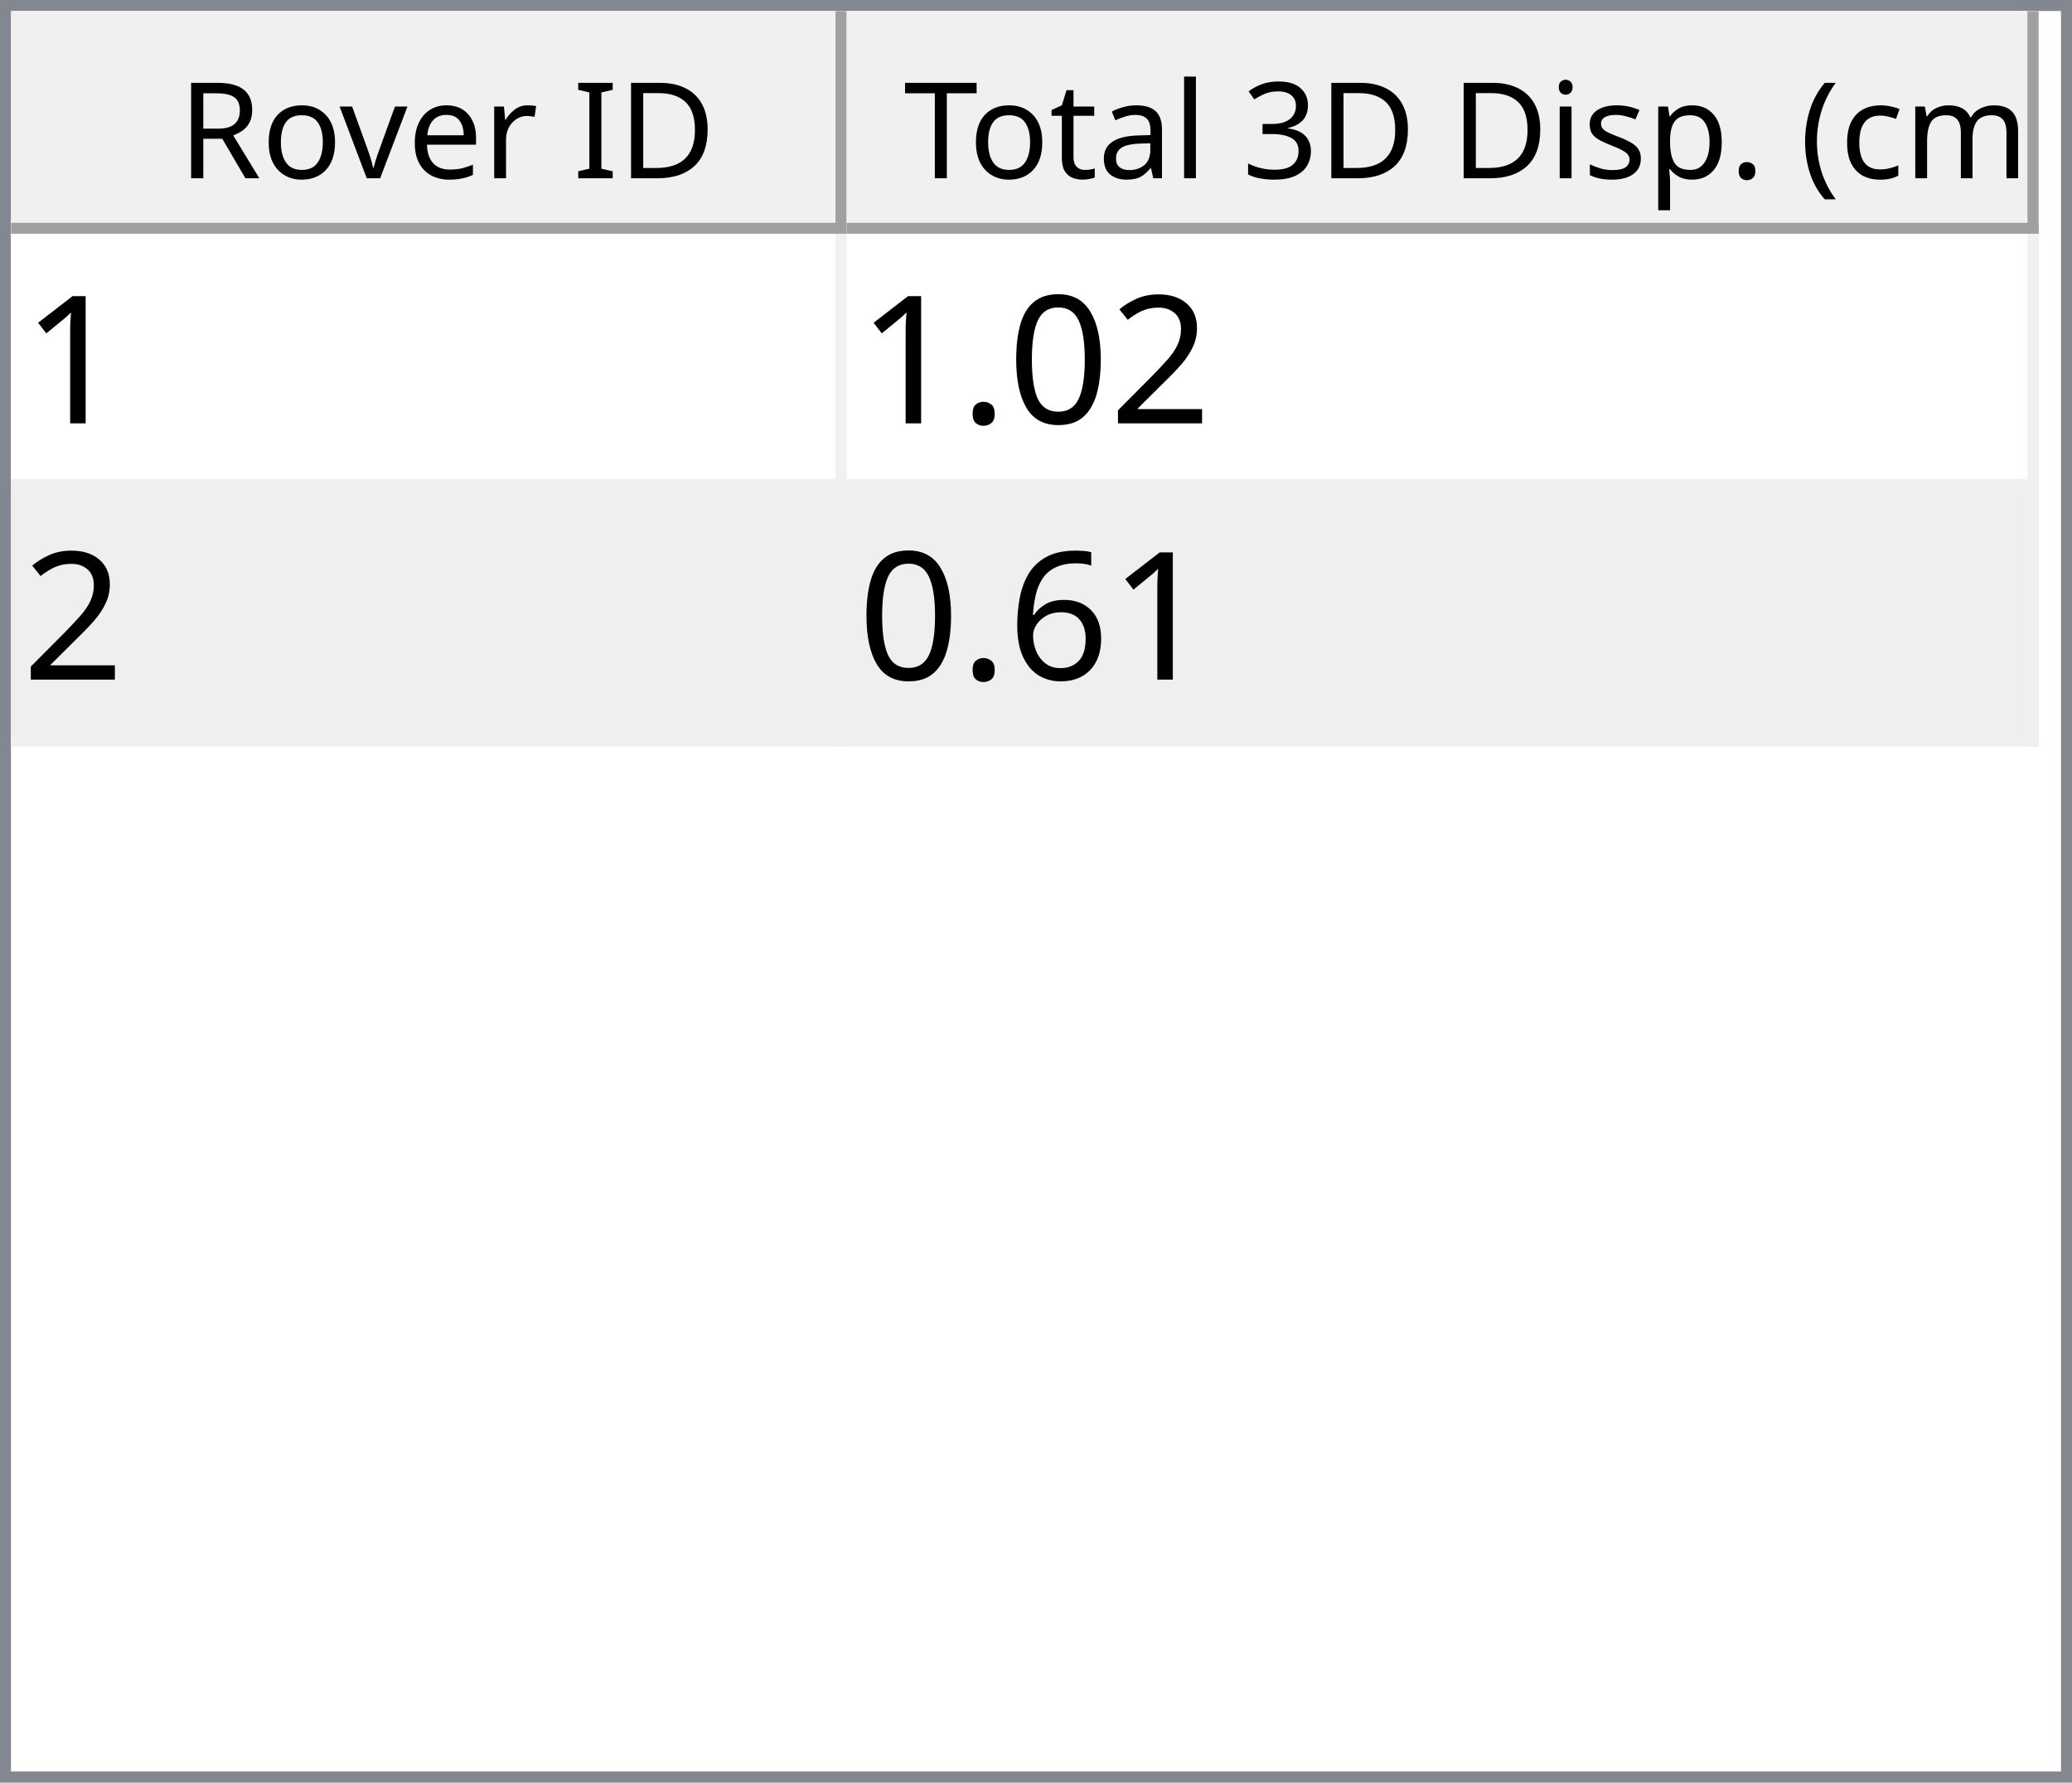
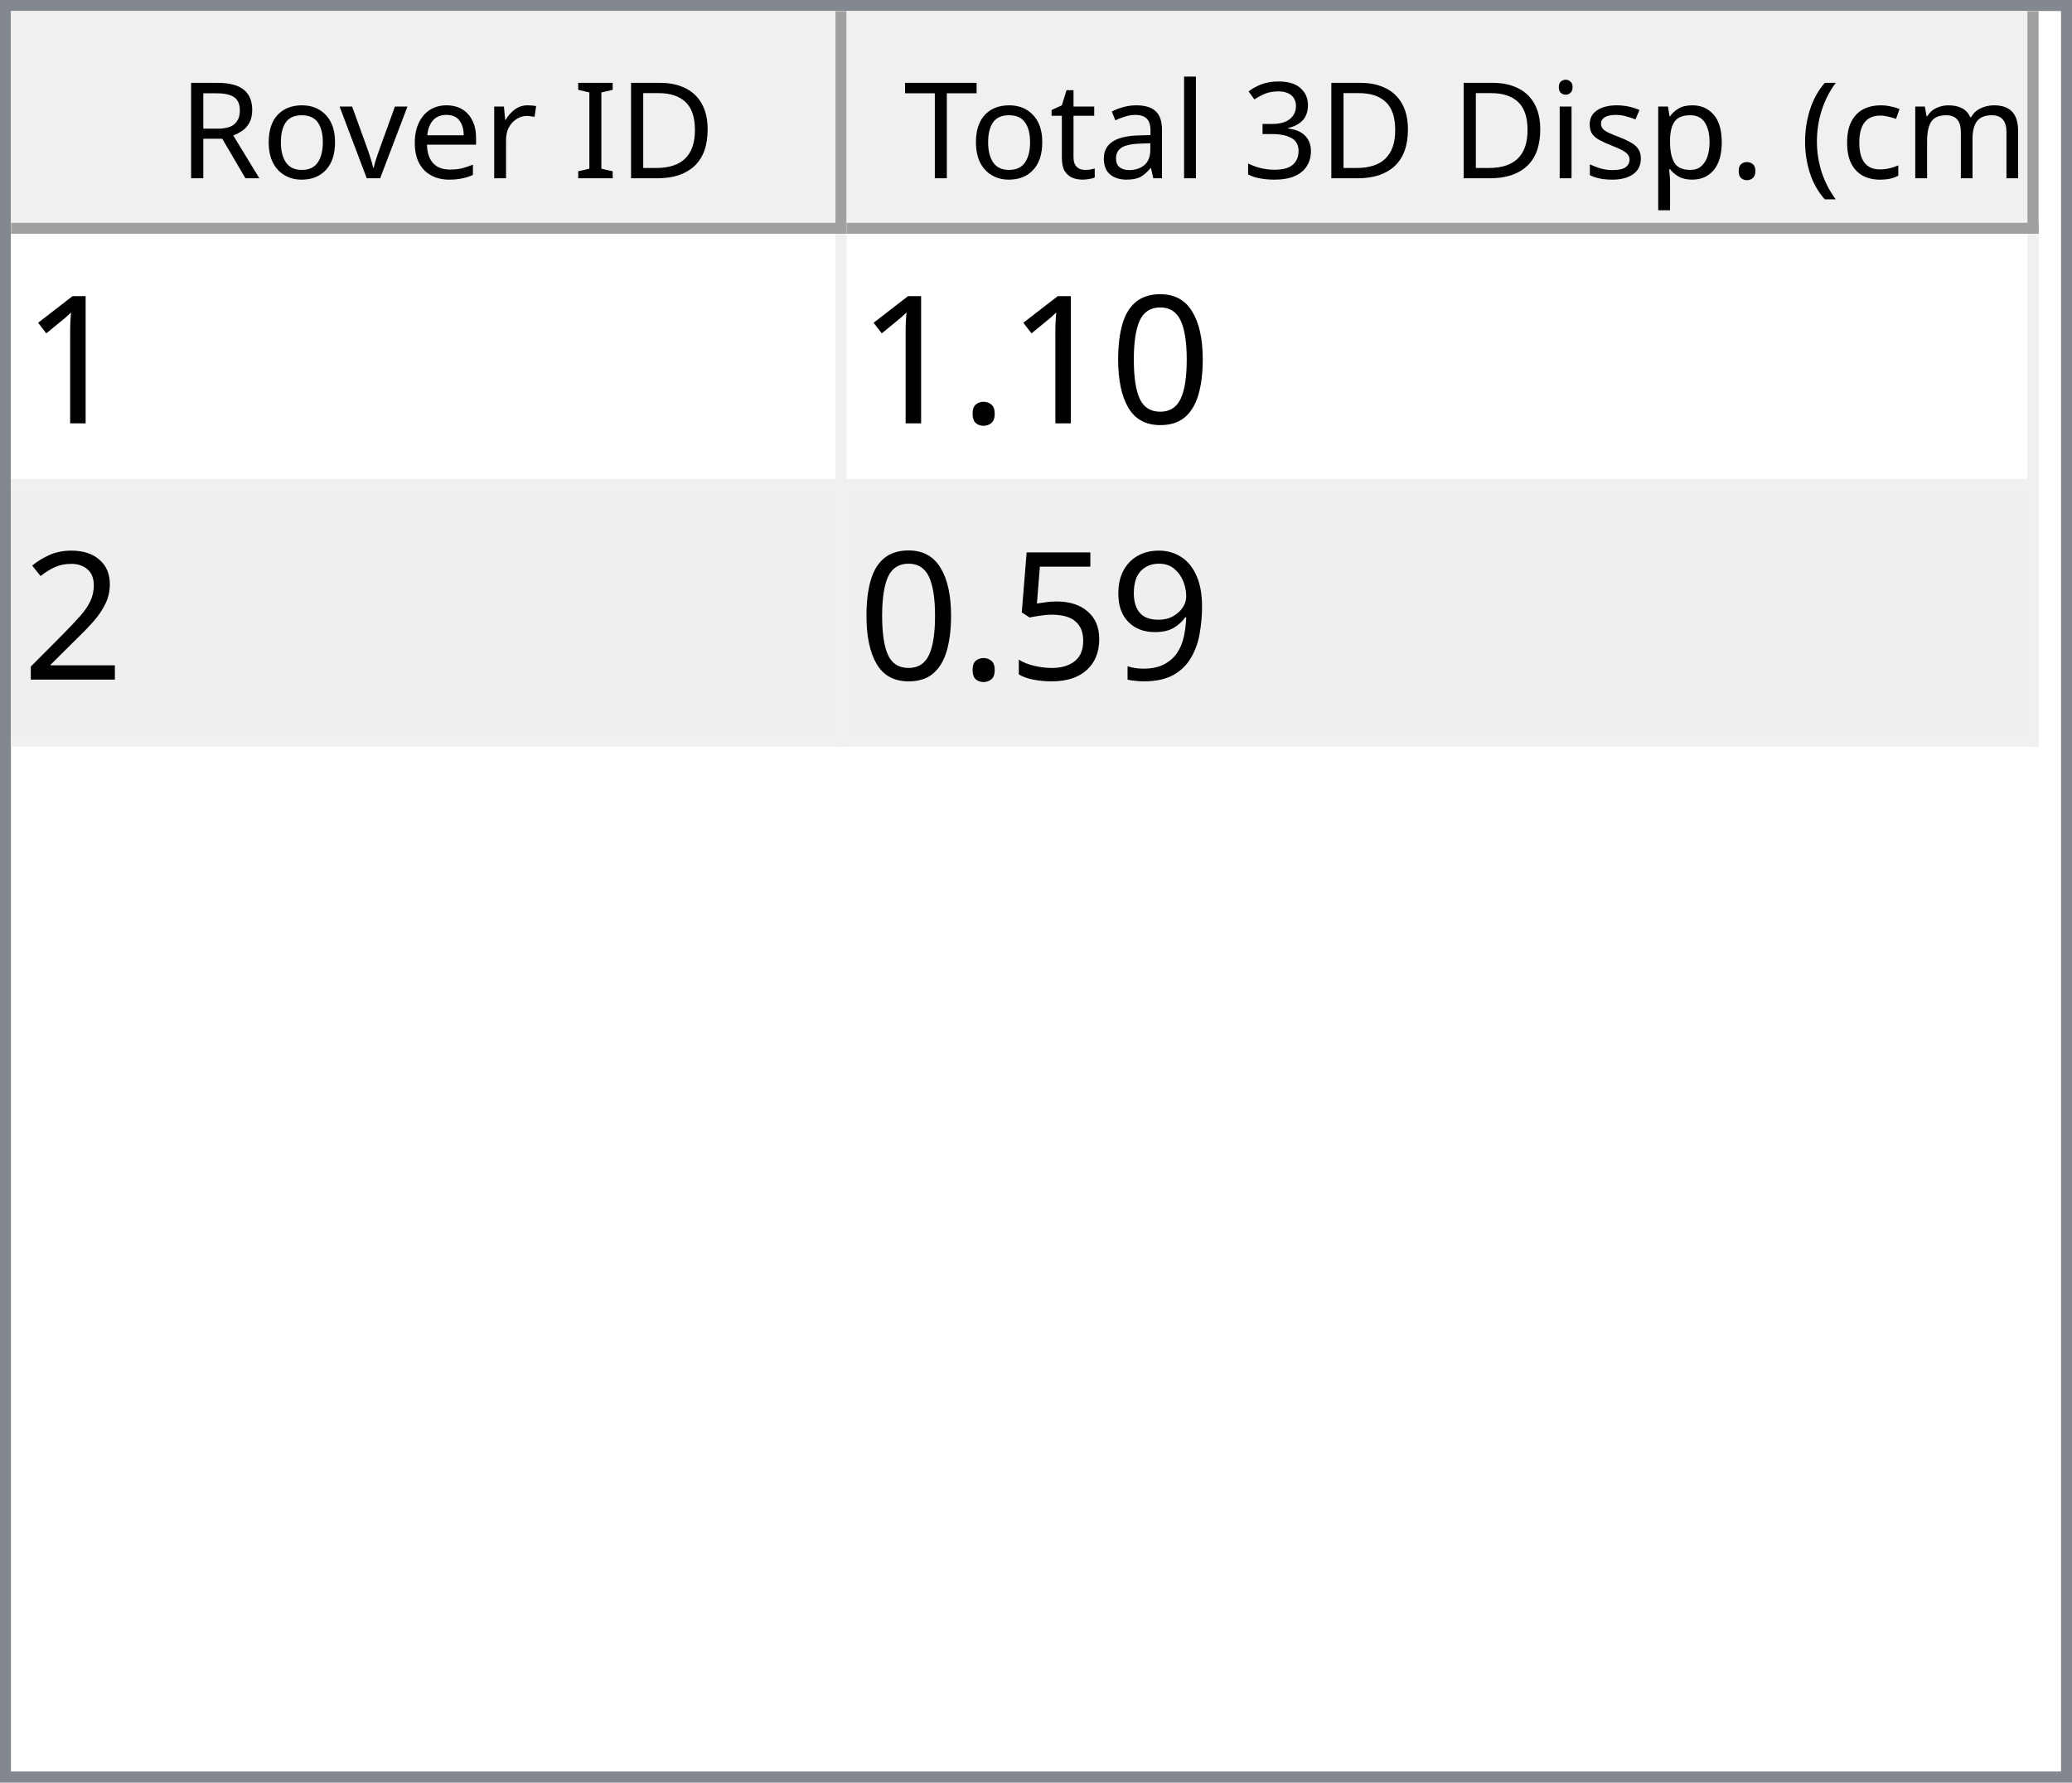
<svg xmlns="http://www.w3.org/2000/svg" style="fill-opacity:1; color-rendering:auto; color-interpolation:auto; text-rendering:auto; stroke:black; stroke-linecap:square; stroke-miterlimit:10; shape-rendering:auto; stroke-opacity:1; fill:black; stroke-dasharray:none; font-weight:normal; stroke-width:1; font-family:'Dialog'; font-style:normal; stroke-linejoin:miter; font-size:12px; stroke-dashoffset:0; image-rendering:auto;" width="186" height="160">
  <defs id="genericDefs" />
  <g>
    <defs id="defs1">
      <clipPath clipPathUnits="userSpaceOnUse" id="clipPath1">
        <path d="M0 0 L186 0 L186 160 L0 160 L0 0 Z" />
      </clipPath>
      <clipPath clipPathUnits="userSpaceOnUse" id="clipPath2">
        <path d="M0 0 L0 160 L186 160 L186 0 Z" />
      </clipPath>
      <clipPath clipPathUnits="userSpaceOnUse" id="clipPath3">
        <path d="M0 0 L0 20 L184 20 L184 0 Z" />
      </clipPath>
      <clipPath clipPathUnits="userSpaceOnUse" id="clipPath4">
        <path d="M0 0 L0 20 L75 20 L75 0 Z" />
      </clipPath>
      <clipPath clipPathUnits="userSpaceOnUse" id="clipPath5">
        <path d="M1 1 L1 19 L74 19 L74 1 Z" />
      </clipPath>
      <clipPath clipPathUnits="userSpaceOnUse" id="clipPath6">
        <path d="M0 0 L0 18 L73 18 L73 0 Z" />
      </clipPath>
      <clipPath clipPathUnits="userSpaceOnUse" id="clipPath7">
        <path d="M-0.5 -0.5 L-0.5 19.5 L74.5 19.5 L74.5 -0.5 Z" />
      </clipPath>
      <clipPath clipPathUnits="userSpaceOnUse" id="clipPath8">
        <path d="M0 0 L0 20 L107 20 L107 0 Z" />
      </clipPath>
      <clipPath clipPathUnits="userSpaceOnUse" id="clipPath9">
        <path d="M1 1 L1 19 L106 19 L106 1 Z" />
      </clipPath>
      <clipPath clipPathUnits="userSpaceOnUse" id="clipPath10">
        <path d="M0 0 L0 18 L105 18 L105 0 Z" />
      </clipPath>
      <clipPath clipPathUnits="userSpaceOnUse" id="clipPath11">
        <path d="M-0.5 -0.5 L-0.5 19.5 L106.5 19.5 L106.5 -0.5 Z" />
      </clipPath>
      <clipPath clipPathUnits="userSpaceOnUse" id="clipPath12">
        <path d="M0 0 L0 138 L184 138 L184 0 Z" />
      </clipPath>
      <clipPath clipPathUnits="userSpaceOnUse" id="clipPath13">
        <path d="M0 0 L0 46 L182 46 L182 0 Z" />
      </clipPath>
      <clipPath clipPathUnits="userSpaceOnUse" id="clipPath14">
        <path d="M-0.5 -0.5 L-0.5 45.5 L181.5 45.5 L181.5 -0.5 Z" />
      </clipPath>
      <clipPath clipPathUnits="userSpaceOnUse" id="clipPath15">
        <path d="M0 0 L0 22 L74 22 L74 0 Z" />
      </clipPath>
      <clipPath clipPathUnits="userSpaceOnUse" id="clipPath16">
        <path d="M0 0 L0 22 L106 22 L106 0 Z" />
      </clipPath>
      <font horiz-adv-x="64.551" id="font1">
        <font-face ascent="107.91" descent="25.098" units-per-em="100" style="font-style:normal; font-family:Segoe UI; font-weight:normal;" />
        <missing-glyph horiz-adv-x="64.551" d="M8.109 0 L8.109 68.266 L56.453 68.266 L56.453 0 L8.109 0 ZM15.328 7.234 L49.219 7.234 L49.219 61.031 L15.328 61.031 L15.328 7.234 Z" />
        <glyph unicode="D" horiz-adv-x="70.117" d="M9.188 0 L9.188 70.016 L28.516 70.016 Q65.531 70.016 65.531 35.891 Q65.531 19.672 55.25 9.836 Q44.969 0 27.734 0 L9.188 0 ZM17.391 62.594 L17.391 7.422 L27.828 7.422 Q41.609 7.422 49.273 14.797 Q56.938 22.172 56.938 35.688 Q56.938 62.594 28.328 62.594 L17.391 62.594 Z" />
        <glyph unicode="I" horiz-adv-x="26.611" d="M17.391 0 L9.188 0 L9.188 70.016 L17.391 70.016 L17.391 0 Z" />
        <glyph unicode=" " horiz-adv-x="27.393" d="" />
        <glyph unicode="r" horiz-adv-x="34.766" d="M34.188 41.891 Q32.078 43.5 28.125 43.5 Q23 43.5 19.555 38.672 Q16.109 33.844 16.109 25.484 L16.109 0 L8.109 0 L8.109 50 L16.109 50 L16.109 39.703 L16.312 39.703 Q18.016 44.969 21.531 47.922 Q25.047 50.875 29.391 50.875 Q32.516 50.875 34.188 50.203 L34.188 41.891 Z" />
        <glyph unicode="e" horiz-adv-x="52.295" d="M48.297 23 L12.984 23 Q13.188 14.656 17.484 10.109 Q21.781 5.562 29.297 5.562 Q37.75 5.562 44.828 11.141 L44.828 3.609 Q38.234 -1.172 27.391 -1.172 Q16.797 -1.172 10.742 5.641 Q4.688 12.453 4.688 24.812 Q4.688 36.469 11.305 43.82 Q17.922 51.172 27.734 51.172 Q37.547 51.172 42.922 44.828 Q48.297 38.484 48.297 27.203 L48.297 23 ZM40.094 29.781 Q40.047 36.719 36.75 40.578 Q33.453 44.438 27.594 44.438 Q21.922 44.438 17.969 40.383 Q14.016 36.328 13.094 29.781 L40.094 29.781 Z" />
        <glyph unicode="v" horiz-adv-x="47.9" d="M47.406 50 L27.484 0 L19.625 0 L0.688 50 L9.469 50 L22.172 13.672 Q23.578 9.672 23.922 6.688 L24.125 6.688 Q24.609 10.453 25.688 13.484 L38.969 50 L47.406 50 Z" />
        <glyph unicode="o" horiz-adv-x="58.594" d="M29 -1.172 Q17.922 -1.172 11.305 5.836 Q4.688 12.844 4.688 24.422 Q4.688 37.016 11.57 44.094 Q18.453 51.172 30.172 51.172 Q41.359 51.172 47.633 44.289 Q53.906 37.406 53.906 25.203 Q53.906 13.234 47.141 6.031 Q40.375 -1.172 29 -1.172 ZM29.594 44.438 Q21.875 44.438 17.383 39.188 Q12.891 33.938 12.891 24.703 Q12.891 15.828 17.43 10.695 Q21.969 5.562 29.594 5.562 Q37.359 5.562 41.531 10.594 Q45.703 15.625 45.703 24.906 Q45.703 34.281 41.531 39.359 Q37.359 44.438 29.594 44.438 Z" />
        <glyph unicode="R" horiz-adv-x="59.814" d="M59.375 0 L49.609 0 L37.891 19.625 Q36.281 22.359 34.766 24.289 Q33.25 26.219 31.664 27.438 Q30.078 28.656 28.25 29.219 Q26.422 29.781 24.125 29.781 L17.391 29.781 L17.391 0 L9.188 0 L9.188 70.016 L30.078 70.016 Q34.672 70.016 38.555 68.867 Q42.438 67.719 45.289 65.375 Q48.141 63.031 49.758 59.547 Q51.375 56.062 51.375 51.375 Q51.375 47.703 50.273 44.656 Q49.172 41.609 47.148 39.211 Q45.125 36.812 42.266 35.133 Q39.406 33.453 35.844 32.516 L35.844 32.328 Q37.594 31.547 38.891 30.547 Q40.188 29.547 41.359 28.18 Q42.531 26.812 43.68 25.078 Q44.828 23.344 46.234 21.047 L59.375 0 ZM17.391 62.594 L17.391 37.203 L28.516 37.203 Q31.594 37.203 34.203 38.133 Q36.812 39.062 38.719 40.797 Q40.625 42.531 41.703 45.047 Q42.781 47.562 42.781 50.688 Q42.781 56.297 39.141 59.445 Q35.5 62.594 28.609 62.594 L17.391 62.594 Z" />
        <glyph unicode=")" horiz-adv-x="30.176" d="M8.297 -15.922 L1.172 -15.922 Q16.406 2.344 16.406 26.812 Q16.406 51.469 1.078 70.016 L8.297 70.016 Q23.531 52.156 23.531 26.703 Q23.531 1.375 8.297 -15.922 Z" />
        <glyph unicode="m" horiz-adv-x="86.133" d="M79.109 0 L71.094 0 L71.094 28.719 Q71.094 37.016 68.531 40.727 Q65.969 44.438 59.906 44.438 Q54.781 44.438 51.195 39.75 Q47.609 35.062 47.609 28.516 L47.609 0 L39.594 0 L39.594 29.688 Q39.594 44.438 28.219 44.438 Q22.953 44.438 19.531 40.016 Q16.109 35.594 16.109 28.516 L16.109 0 L8.109 0 L8.109 50 L16.109 50 L16.109 42.094 L16.312 42.094 Q21.625 51.172 31.844 51.172 Q36.969 51.172 40.773 48.312 Q44.578 45.453 46 40.828 Q51.562 51.172 62.594 51.172 Q79.109 51.172 79.109 30.812 L79.109 0 Z" />
        <glyph unicode="c" horiz-adv-x="46.191" d="M42.188 2.297 Q36.422 -1.172 28.516 -1.172 Q17.828 -1.172 11.258 5.789 Q4.688 12.75 4.688 23.828 Q4.688 36.188 11.766 43.68 Q18.844 51.172 30.672 51.172 Q37.25 51.172 42.281 48.734 L42.281 40.531 Q36.719 44.438 30.375 44.438 Q22.703 44.438 17.797 38.945 Q12.891 33.453 12.891 24.516 Q12.891 15.719 17.508 10.641 Q22.125 5.562 29.891 5.562 Q36.422 5.562 42.188 9.906 L42.188 2.297 Z" />
        <glyph unicode="(" horiz-adv-x="30.176" d="M29.109 -15.922 L21.969 -15.922 Q6.844 1.375 6.844 26.703 Q6.844 52.156 21.969 70.016 L29.203 70.016 Q13.875 51.469 13.875 26.812 Q13.875 2.344 29.109 -15.922 Z" />
        <glyph unicode="." horiz-adv-x="21.68" d="M10.891 -1.078 Q8.641 -1.078 7.055 0.539 Q5.469 2.156 5.469 4.391 Q5.469 6.641 7.055 8.273 Q8.641 9.906 10.891 9.906 Q13.188 9.906 14.797 8.273 Q16.406 6.641 16.406 4.391 Q16.406 2.156 14.797 0.539 Q13.188 -1.078 10.891 -1.078 Z" />
        <glyph unicode="p" horiz-adv-x="58.789" d="M16.312 7.234 L16.109 7.234 L16.109 -23 L8.109 -23 L8.109 50 L16.109 50 L16.109 41.219 L16.312 41.219 Q22.219 51.172 33.594 51.172 Q43.266 51.172 48.688 44.461 Q54.109 37.75 54.109 26.469 Q54.109 13.922 48 6.375 Q41.891 -1.172 31.297 -1.172 Q21.578 -1.172 16.312 7.234 ZM16.109 27.391 L16.109 20.406 Q16.109 14.203 20.141 9.883 Q24.172 5.562 30.375 5.562 Q37.641 5.562 41.773 11.133 Q45.906 16.703 45.906 26.609 Q45.906 34.969 42.047 39.703 Q38.188 44.438 31.594 44.438 Q24.609 44.438 20.359 39.578 Q16.109 34.719 16.109 27.391 Z" />
        <glyph unicode="s" horiz-adv-x="42.432" d="M5.078 1.812 L5.078 10.406 Q11.625 5.562 19.484 5.562 Q30.031 5.562 30.031 12.594 Q30.031 14.594 29.125 15.992 Q28.219 17.391 26.68 18.461 Q25.141 19.531 23.07 20.383 Q21 21.234 18.609 22.172 Q15.281 23.484 12.766 24.828 Q10.25 26.172 8.57 27.859 Q6.891 29.547 6.031 31.695 Q5.172 33.844 5.172 36.719 Q5.172 40.234 6.789 42.945 Q8.406 45.656 11.086 47.484 Q13.766 49.312 17.211 50.242 Q20.656 51.172 24.312 51.172 Q30.812 51.172 35.938 48.922 L35.938 40.828 Q30.422 44.438 23.25 44.438 Q21 44.438 19.195 43.922 Q17.391 43.406 16.094 42.477 Q14.797 41.547 14.086 40.258 Q13.375 38.969 13.375 37.406 Q13.375 35.453 14.086 34.133 Q14.797 32.812 16.164 31.789 Q17.531 30.766 19.484 29.938 Q21.438 29.109 23.922 28.125 Q27.25 26.859 29.883 25.516 Q32.516 24.172 34.375 22.484 Q36.234 20.797 37.234 18.602 Q38.234 16.406 38.234 13.375 Q38.234 9.672 36.602 6.938 Q34.969 4.203 32.234 2.398 Q29.5 0.594 25.93 -0.289 Q22.359 -1.172 18.453 -1.172 Q10.75 -1.172 5.078 1.812 Z" />
        <glyph unicode="i" horiz-adv-x="24.219" d="M12.203 62.703 Q10.062 62.703 8.547 64.164 Q7.031 65.625 7.031 67.875 Q7.031 70.125 8.547 71.609 Q10.062 73.094 12.203 73.094 Q14.406 73.094 15.945 71.609 Q17.484 70.125 17.484 67.875 Q17.484 65.719 15.945 64.211 Q14.406 62.703 12.203 62.703 ZM16.109 0 L8.109 0 L8.109 50 L16.109 50 L16.109 0 Z" />
        <glyph unicode="3" horiz-adv-x="53.906" d="M46.531 19.828 Q46.531 15.094 44.75 11.211 Q42.969 7.328 39.719 4.57 Q36.469 1.812 31.93 0.297 Q27.391 -1.219 21.922 -1.219 Q11.922 -1.219 6 2.594 L6 11.188 Q13.094 5.609 22.219 5.609 Q25.875 5.609 28.828 6.539 Q31.781 7.469 33.906 9.227 Q36.031 10.984 37.18 13.477 Q38.328 15.969 38.328 19.094 Q38.328 32.812 18.797 32.812 L12.984 32.812 L12.984 39.594 L18.5 39.594 Q35.797 39.594 35.797 52.484 Q35.797 64.406 22.609 64.406 Q15.188 64.406 8.688 59.422 L8.688 67.188 Q15.375 71.188 24.609 71.188 Q29 71.188 32.57 69.969 Q36.141 68.75 38.68 66.555 Q41.219 64.359 42.609 61.281 Q44 58.203 44 54.5 Q44 40.672 30.031 36.719 L30.031 36.531 Q33.594 36.141 36.625 34.797 Q39.656 33.453 41.852 31.305 Q44.047 29.156 45.289 26.25 Q46.531 23.344 46.531 19.828 Z" />
        <glyph unicode="l" horiz-adv-x="24.219" d="M16.109 0 L8.109 0 L8.109 74.031 L16.109 74.031 L16.109 0 Z" />
        <glyph unicode="a" horiz-adv-x="50.879" d="M43.891 0 L35.891 0 L35.891 7.812 L35.688 7.812 Q30.469 -1.172 20.312 -1.172 Q12.844 -1.172 8.617 2.781 Q4.391 6.734 4.391 13.281 Q4.391 27.297 20.906 29.594 L35.891 31.688 Q35.891 44.438 25.594 44.438 Q16.547 44.438 9.281 38.281 L9.281 46.484 Q16.656 51.172 26.266 51.172 Q43.891 51.172 43.891 32.516 L43.891 0 ZM35.891 25.297 L23.828 23.641 Q18.266 22.859 15.43 20.875 Q12.594 18.891 12.594 13.875 Q12.594 10.203 15.211 7.883 Q17.828 5.562 22.172 5.562 Q28.125 5.562 32.008 9.742 Q35.891 13.922 35.891 20.312 L35.891 25.297 Z" />
        <glyph unicode="t" horiz-adv-x="33.887" d="M31.297 0.484 Q28.469 -1.078 23.828 -1.078 Q10.688 -1.078 10.688 13.578 L10.688 43.172 L2.094 43.172 L2.094 50 L10.688 50 L10.688 62.203 L18.703 64.797 L18.703 50 L31.297 50 L31.297 43.172 L18.703 43.172 L18.703 14.984 Q18.703 9.969 20.414 7.82 Q22.125 5.672 26.078 5.672 Q29.109 5.672 31.297 7.328 L31.297 0.484 Z" />
        <glyph unicode="T" horiz-adv-x="52.393" d="M50.594 62.594 L30.375 62.594 L30.375 0 L22.172 0 L22.172 62.594 L2 62.594 L2 70.016 L50.594 70.016 L50.594 62.594 Z" />
      </font>
      <font horiz-adv-x="75.0" id="font2">
        <font-face ascent="100.537" descent="21.973" units-per-em="100" style="font-style:normal; font-family:sans-serif; font-weight:normal;" />
        <missing-glyph horiz-adv-x="75.0" d="M12.5 0 L12.5 62.5 L62.5 62.5 L62.5 0 L12.5 0 ZM14.062 1.562 L60.938 1.562 L60.938 60.938 L14.062 60.938 L14.062 1.562 Z" />
        <glyph unicode="1" horiz-adv-x="55.615" d="M37.25 0 L28.469 0 L28.469 56 Q25.297 52.984 20.141 49.953 Q14.984 46.922 10.891 45.406 L10.891 53.906 Q18.266 57.375 23.781 62.305 Q29.297 67.234 31.594 71.875 L37.25 71.875 L37.25 0 Z" />
-         <glyph unicode="2" horiz-adv-x="55.615" d="M50.344 8.453 L50.344 0 L3.031 0 Q2.938 3.172 4.047 6.109 Q5.859 10.938 9.836 15.625 Q13.812 20.312 21.344 26.469 Q33.016 36.031 37.117 41.625 Q41.219 47.219 41.219 52.203 Q41.219 57.422 37.477 61.008 Q33.734 64.594 27.734 64.594 Q21.391 64.594 17.578 60.789 Q13.766 56.984 13.719 50.25 L4.688 51.172 Q5.609 61.281 11.664 66.578 Q17.719 71.875 27.938 71.875 Q38.234 71.875 44.242 66.164 Q50.25 60.453 50.25 52 Q50.25 47.703 48.492 43.555 Q46.734 39.406 42.656 34.812 Q38.578 30.219 29.109 22.219 Q21.188 15.578 18.945 13.211 Q16.703 10.844 15.234 8.453 L50.344 8.453 Z" />
        <glyph unicode="0" horiz-adv-x="55.615" d="M4.156 35.297 Q4.156 48 6.766 55.742 Q9.375 63.484 14.523 67.68 Q19.672 71.875 27.484 71.875 Q33.25 71.875 37.594 69.555 Q41.938 67.234 44.773 62.867 Q47.609 58.5 49.219 52.227 Q50.828 45.953 50.828 35.297 Q50.828 22.703 48.242 14.969 Q45.656 7.234 40.508 3.008 Q35.359 -1.219 27.484 -1.219 Q17.141 -1.219 11.234 6.203 Q4.156 15.141 4.156 35.297 ZM13.188 35.297 Q13.188 17.672 17.312 11.836 Q21.438 6 27.484 6 Q33.547 6 37.672 11.859 Q41.797 17.719 41.797 35.297 Q41.797 52.984 37.672 58.789 Q33.547 64.594 27.391 64.594 Q21.344 64.594 17.719 59.469 Q13.188 52.938 13.188 35.297 Z" />
        <glyph unicode="." horiz-adv-x="27.783" d="M9.078 0 L9.078 10.016 L19.094 10.016 L19.094 0 L9.078 0 Z" />
-         <glyph unicode="6" horiz-adv-x="55.615" d="M49.75 54.047 L41.016 53.375 Q39.844 58.547 37.703 60.891 Q34.125 64.656 28.906 64.656 Q24.703 64.656 21.531 62.312 Q17.391 59.281 14.992 53.469 Q12.594 47.656 12.5 36.922 Q15.672 41.75 20.266 44.094 Q24.859 46.438 29.891 46.438 Q38.672 46.438 44.852 39.969 Q51.031 33.5 51.031 23.25 Q51.031 16.5 48.125 10.719 Q45.219 4.938 40.141 1.859 Q35.062 -1.219 28.609 -1.219 Q17.625 -1.219 10.695 6.859 Q3.766 14.938 3.766 33.5 Q3.766 54.25 11.422 63.672 Q18.109 71.875 29.438 71.875 Q37.891 71.875 43.289 67.141 Q48.688 62.406 49.75 54.047 ZM13.875 23.188 Q13.875 18.656 15.797 14.508 Q17.719 10.359 21.188 8.18 Q24.656 6 28.469 6 Q34.031 6 38.039 10.492 Q42.047 14.984 42.047 22.703 Q42.047 30.125 38.086 34.398 Q34.125 38.672 28.125 38.672 Q22.172 38.672 18.023 34.398 Q13.875 30.125 13.875 23.188 Z" />
+         <glyph unicode="2" horiz-adv-x="55.615" d="M50.344 8.453 L50.344 0 L3.031 0 Q2.938 3.172 4.047 6.109 Q5.859 10.938 9.836 15.625 Q13.812 20.312 21.344 26.469 Q33.016 36.031 37.117 41.625 Q41.219 47.219 41.219 52.203 Q41.219 57.422 37.477 61.008 Q33.734 64.594 27.734 64.594 Q21.391 64.594 17.578 60.789 Q13.766 56.984 13.719 50.25 L4.688 51.172 Q5.609 61.281 11.664 66.578 Q17.719 71.875 27.938 71.875 Q38.234 71.875 44.242 66.164 Q50.25 60.453 50.25 52 Q50.25 47.703 48.492 43.555 Q46.734 39.406 42.656 34.812 Q38.578 30.219 29.109 22.219 Q21.188 15.578 18.945 13.211 Q16.703 10.844 15.234 8.453 L50.344 8.453 Z" />
+         <glyph unicode="9" horiz-adv-x="55.615" d="M5.469 16.547 L13.922 17.328 Q14.984 11.375 18.016 8.688 Q21.047 6 25.781 6 Q29.828 6 32.883 7.859 Q35.938 9.719 37.891 12.82 Q39.844 15.922 41.164 21.195 Q42.484 26.469 42.484 31.938 Q42.484 32.516 42.438 33.688 Q39.797 29.5 35.234 26.883 Q30.672 24.266 25.344 24.266 Q16.453 24.266 10.305 30.711 Q4.156 37.156 4.156 47.703 Q4.156 58.594 10.578 65.234 Q17 71.875 26.656 71.875 Q33.641 71.875 39.43 68.117 Q45.219 64.359 48.219 57.398 Q51.219 50.438 51.219 37.25 Q51.219 23.531 48.242 15.406 Q45.266 7.281 39.383 3.031 Q33.5 -1.219 25.594 -1.219 Q17.188 -1.219 11.867 3.445 Q6.547 8.109 5.469 16.547 ZM41.453 48.141 Q41.453 55.719 37.43 60.156 Q33.406 64.594 27.734 64.594 Q21.875 64.594 17.531 59.812 Q13.188 55.031 13.188 47.406 Q13.188 40.578 17.312 36.305 Q21.438 32.031 27.484 32.031 Q33.594 32.031 37.523 36.305 Q41.453 40.578 41.453 48.141 Z" />
+         <glyph unicode="5" horiz-adv-x="55.615" d="M4.156 18.75 L13.375 19.531 Q14.406 12.797 18.141 9.398 Q21.875 6 27.156 6 Q33.5 6 37.891 10.789 Q42.281 15.578 42.281 23.484 Q42.281 31 38.062 35.352 Q33.844 39.703 27 39.703 Q22.75 39.703 19.336 37.773 Q15.922 35.844 13.969 32.766 L5.719 33.844 L12.641 70.609 L48.25 70.609 L48.25 62.203 L19.672 62.203 L15.828 42.969 Q22.266 47.469 29.344 47.469 Q38.719 47.469 45.164 40.969 Q51.609 34.469 51.609 24.266 Q51.609 14.547 45.953 7.469 Q39.062 -1.219 27.156 -1.219 Q17.391 -1.219 11.211 4.25 Q5.031 9.719 4.156 18.75 Z" />
      </font>
    </defs>
    <g style="fill:white; stroke:white;">
      <rect x="0" y="0" width="186" style="clip-path:url(#clipPath1); stroke:none;" height="160" />
    </g>
    <g style="fill:white; text-rendering:optimizeSpeed; color-rendering:optimizeSpeed; image-rendering:optimizeSpeed; shape-rendering:crispEdges; stroke:white; color-interpolation:sRGB;">
      <rect x="0" width="186" height="160" y="0" style="stroke:none;" />
      <path style="stroke:none;" d="M0 160 L186 160 L186 0 L0 0 Z" />
    </g>
    <g style="fill:rgb(240,240,240); font-family:'Segoe UI'; stroke:rgb(240,240,240);">
      <rect x="0" y="0" width="186" style="clip-path:url(#clipPath2); stroke:none;" height="160" />
    </g>
    <g style="fill:rgb(130,135,144); font-family:'Segoe UI'; stroke:rgb(130,135,144);">
      <path d="M0 0 L186 0 L186 160 L0 160 L0 0 ZM1 1 L185 1 L185 159 L1 159 L1 1 Z" style="fill-rule:evenodd; clip-path:url(#clipPath2); stroke:none;" />
    </g>
    <g style="fill:white; font-family:'Segoe UI'; stroke:white;" transform="translate(1,1)">
      <rect x="0" y="0" width="184" style="clip-path:url(#clipPath3); stroke:none;" height="20" />
    </g>
    <g style="fill:rgb(240,240,240); font-family:'Segoe UI'; stroke:rgb(240,240,240);" transform="translate(1,1)">
      <rect x="0" y="0" width="75" style="clip-path:url(#clipPath4); stroke:none;" height="20" />
    </g>
    <g style="font-family:'Segoe UI';" transform="translate(2,2)">
      <text x="14" xml:space="preserve" y="14" style="clip-path:url(#clipPath6); stroke:none;">Rover ID</text>
    </g>
    <g style="fill:rgb(160,160,160); font-family:'Segoe UI'; stroke:rgb(160,160,160); stroke-linejoin:bevel;" transform="translate(1.5,1.5)">
      <line x1="74" x2="74" y1="0" style="fill:none; clip-path:url(#clipPath7);" y2="19" />
    </g>
    <g style="fill:rgb(160,160,160); font-family:'Segoe UI'; stroke:rgb(160,160,160); stroke-linejoin:bevel;" transform="matrix(1,0,0,1,1,1) translate(0.5,0.5)">
      <line x1="0" x2="74" y1="19" style="fill:none; clip-path:url(#clipPath7);" y2="19" />
    </g>
    <g style="fill:rgb(240,240,240); font-family:'Segoe UI'; stroke:rgb(240,240,240);" transform="translate(76,1)">
      <rect x="0" y="0" width="107" style="clip-path:url(#clipPath8); stroke:none;" height="20" />
    </g>
    <g style="font-family:'Segoe UI';" transform="translate(77,2)">
      <text x="1" xml:space="preserve" y="14" style="clip-path:url(#clipPath10); stroke:none;"> Total 3D Disp. (cm)</text>
    </g>
    <g style="fill:rgb(160,160,160); font-family:'Segoe UI'; stroke:rgb(160,160,160); stroke-linejoin:bevel;" transform="translate(76.5,1.5)">
      <line x1="106" x2="106" y1="0" style="fill:none; clip-path:url(#clipPath11);" y2="19" />
    </g>
    <g style="fill:rgb(160,160,160); font-family:'Segoe UI'; stroke:rgb(160,160,160); stroke-linejoin:bevel;" transform="matrix(1,0,0,1,76,1) translate(0.5,0.5)">
      <line x1="0" x2="106" y1="19" style="fill:none; clip-path:url(#clipPath11);" y2="19" />
    </g>
    <g style="fill:white; font-family:'Segoe UI'; stroke:white;" transform="translate(1,21)">
      <rect x="0" y="0" width="184" style="clip-path:url(#clipPath12); stroke:none;" height="138" />
    </g>
    <g style="fill:rgb(240,240,240); font-size:16px; font-family:sans-serif; stroke:rgb(240,240,240);" transform="translate(1,21)">
      <rect x="0" y="0" width="182" style="clip-path:url(#clipPath13); stroke:none;" height="46" />
      <line transform="translate(0.5,0.5)" x1="0" x2="181" y1="22" style="clip-path:url(#clipPath14); fill:none; stroke-linejoin:bevel;" y2="22" />
    </g>
    <g transform="matrix(1,0,0,1,1,21) translate(0.5,0.5)" style="fill:rgb(240,240,240); font-size:16px; font-family:sans-serif; stroke:rgb(240,240,240); stroke-linejoin:bevel;">
      <line x1="0" x2="181" y1="45" style="fill:none; clip-path:url(#clipPath14);" y2="45" />
    </g>
    <g transform="matrix(1,0,0,1,1,21) translate(0.5,0.5)" style="fill:rgb(240,240,240); font-size:16px; font-family:sans-serif; stroke:rgb(240,240,240); stroke-linejoin:bevel;">
      <line x1="74" x2="74" y1="0" style="fill:none; clip-path:url(#clipPath14);" y2="45" />
    </g>
    <g transform="matrix(1,0,0,1,1,21) translate(0.5,0.5)" style="fill:rgb(240,240,240); font-size:16px; font-family:sans-serif; stroke:rgb(240,240,240); stroke-linejoin:bevel;">
      <line x1="181" x2="181" y1="0" style="fill:none; clip-path:url(#clipPath14);" y2="45" />
    </g>
    <g style="fill:white; font-size:16px; font-family:sans-serif; stroke:white;" transform="matrix(1,0,0,1,1,21)">
      <rect x="0" y="0" width="74" style="clip-path:url(#clipPath15); stroke:none;" height="22" />
      <text x="1" y="17" style="fill:black; clip-path:url(#clipPath15); stroke:none;" xml:space="preserve">1</text>
    </g>
    <g style="fill:white; font-size:16px; font-family:sans-serif; stroke:white;" transform="matrix(1,0,0,1,1,21) translate(75,0)">
      <rect x="0" y="0" width="106" style="clip-path:url(#clipPath16); stroke:none;" height="22" />
-       <text x="1" y="17" style="fill:black; clip-path:url(#clipPath16); stroke:none;" xml:space="preserve">1.02</text>
+       <text x="1" y="17" style="fill:black; clip-path:url(#clipPath16); stroke:none;" xml:space="preserve">1.10</text>
    </g>
    <g style="fill:rgb(239,239,239); font-size:16px; font-family:sans-serif; stroke:rgb(239,239,239);" transform="matrix(1,0,0,1,1,21) translate(0,23)">
      <rect x="0" y="0" width="74" style="clip-path:url(#clipPath15); stroke:none;" height="22" />
      <text x="1" y="17" style="fill:black; clip-path:url(#clipPath15); stroke:none;" xml:space="preserve">2</text>
    </g>
    <g style="fill:rgb(239,239,239); font-size:16px; font-family:sans-serif; stroke:rgb(239,239,239);" transform="matrix(1,0,0,1,1,21) translate(75,23)">
      <rect x="0" y="0" width="106" style="clip-path:url(#clipPath16); stroke:none;" height="22" />
-       <text x="1" y="17" style="fill:black; clip-path:url(#clipPath16); stroke:none;" xml:space="preserve">0.61</text>
+       <text x="1" y="17" style="fill:black; clip-path:url(#clipPath16); stroke:none;" xml:space="preserve">0.59</text>
    </g>
  </g>
</svg>
